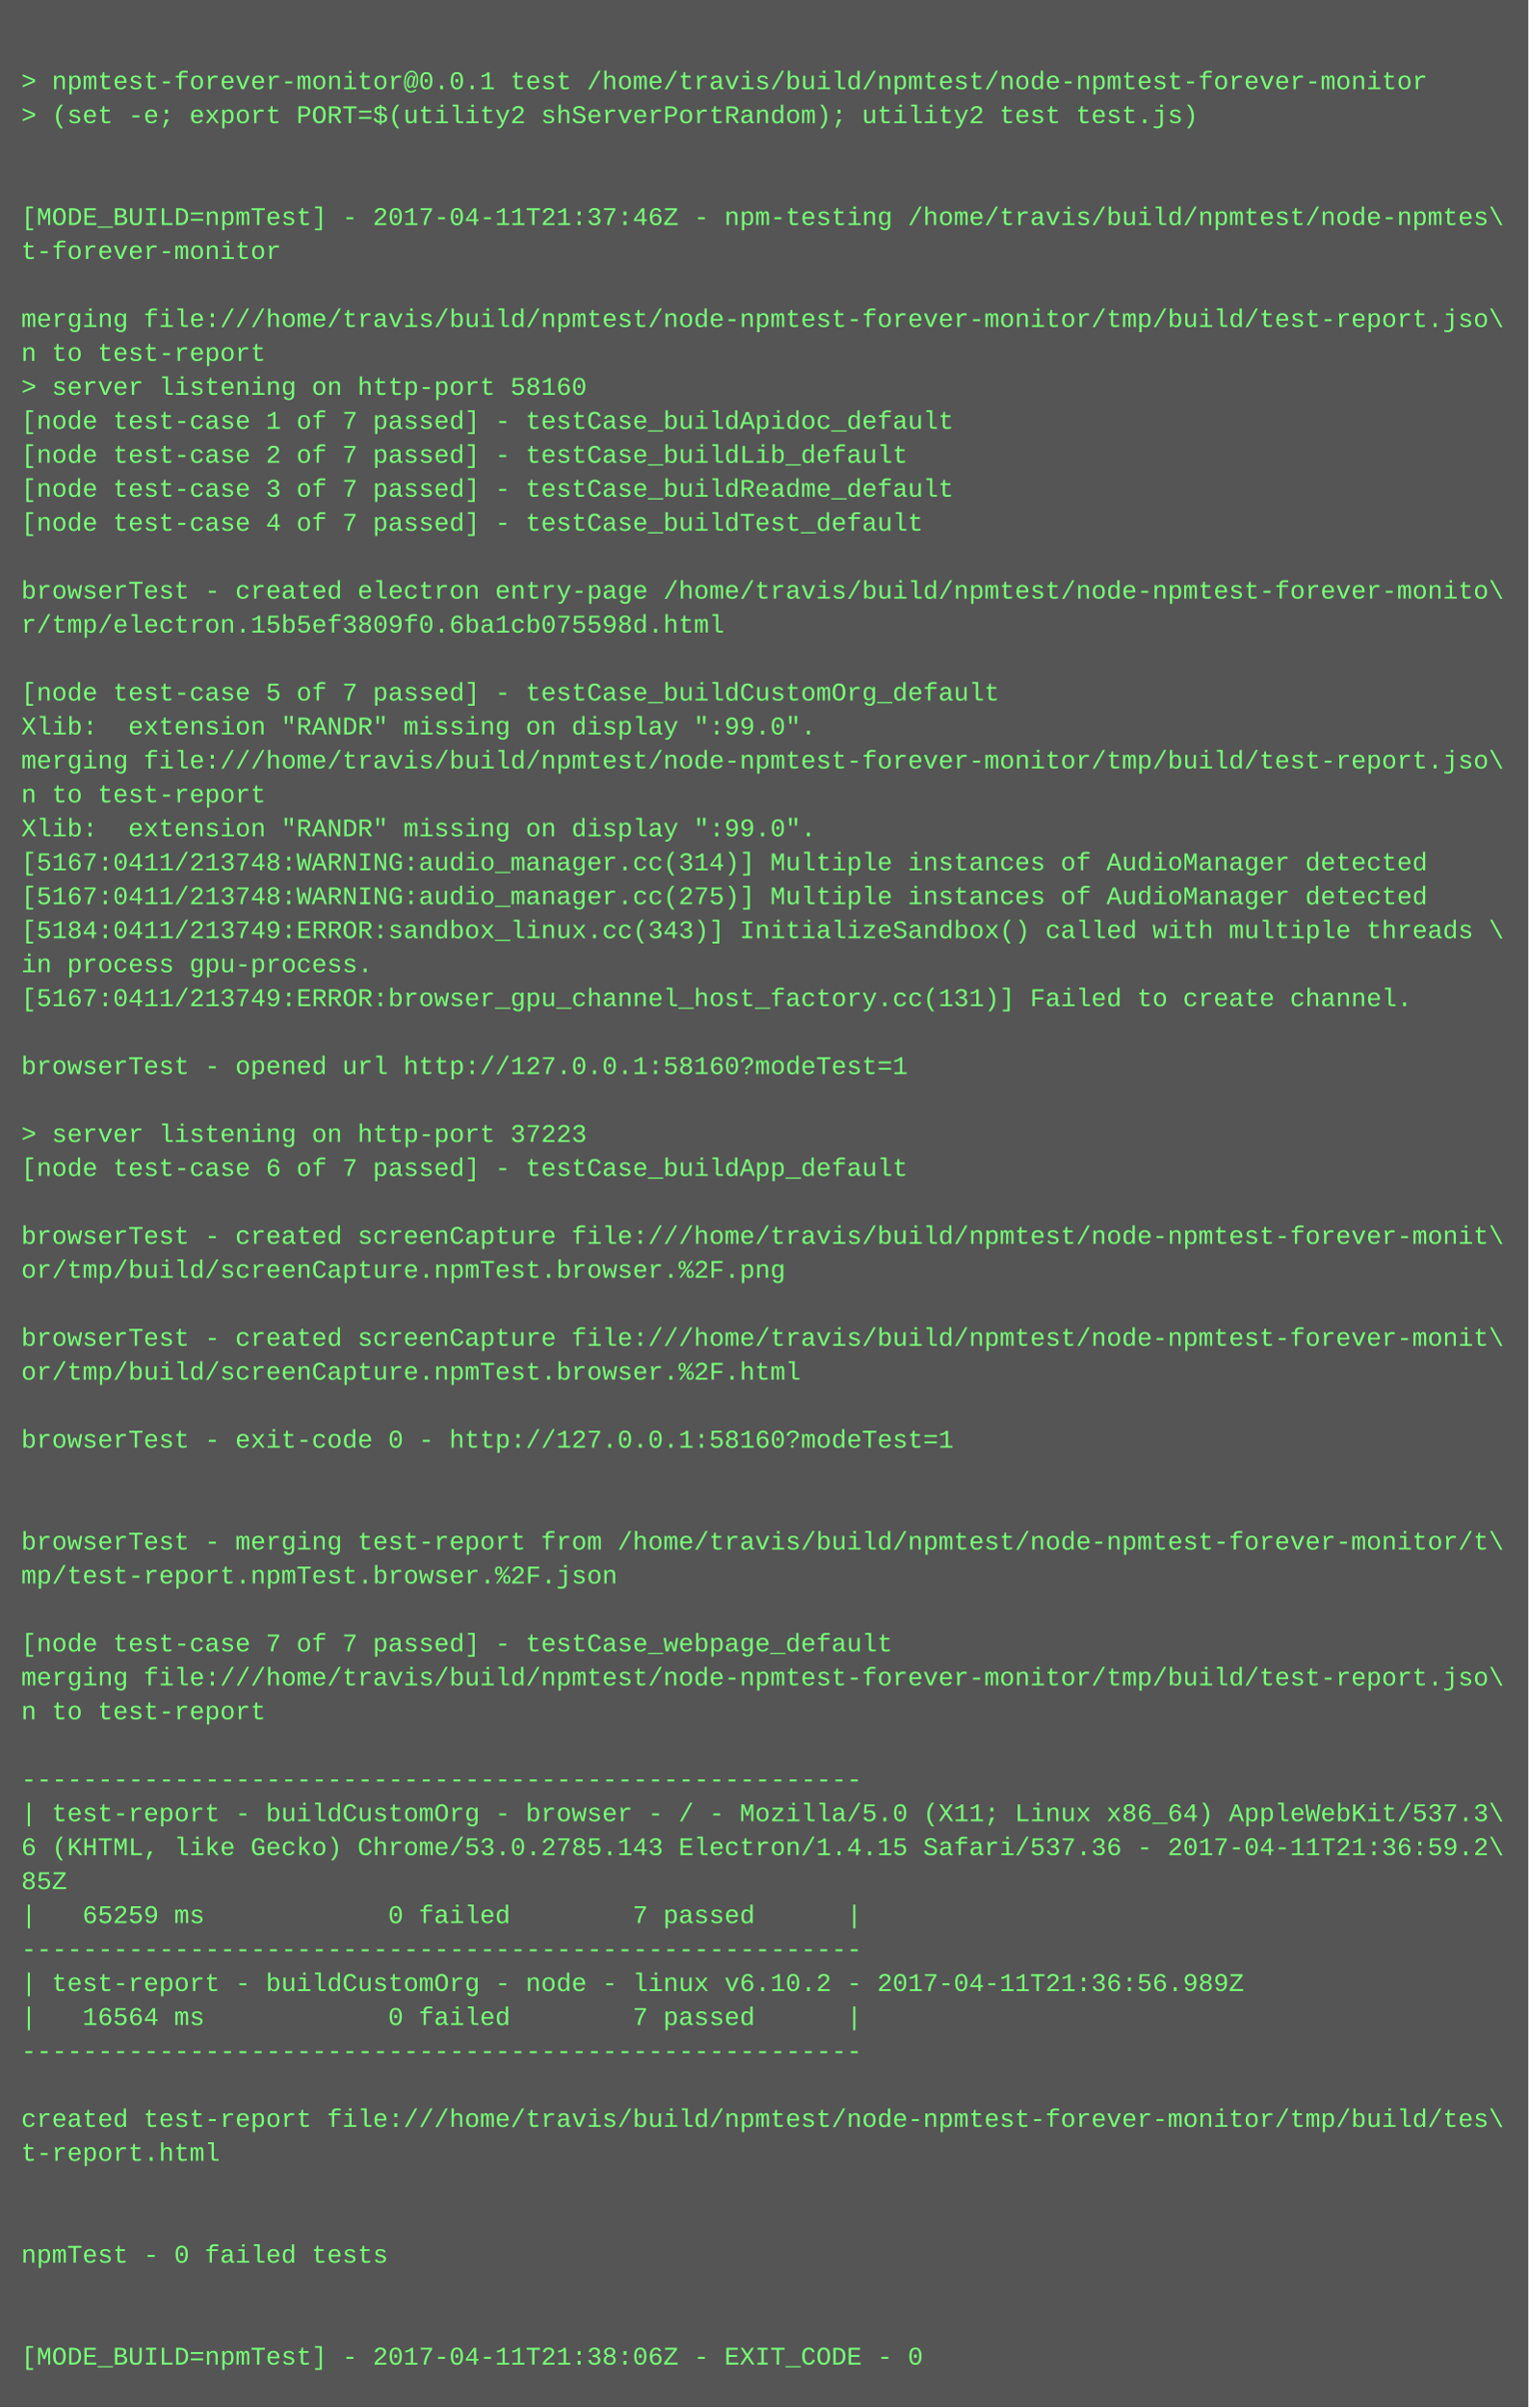
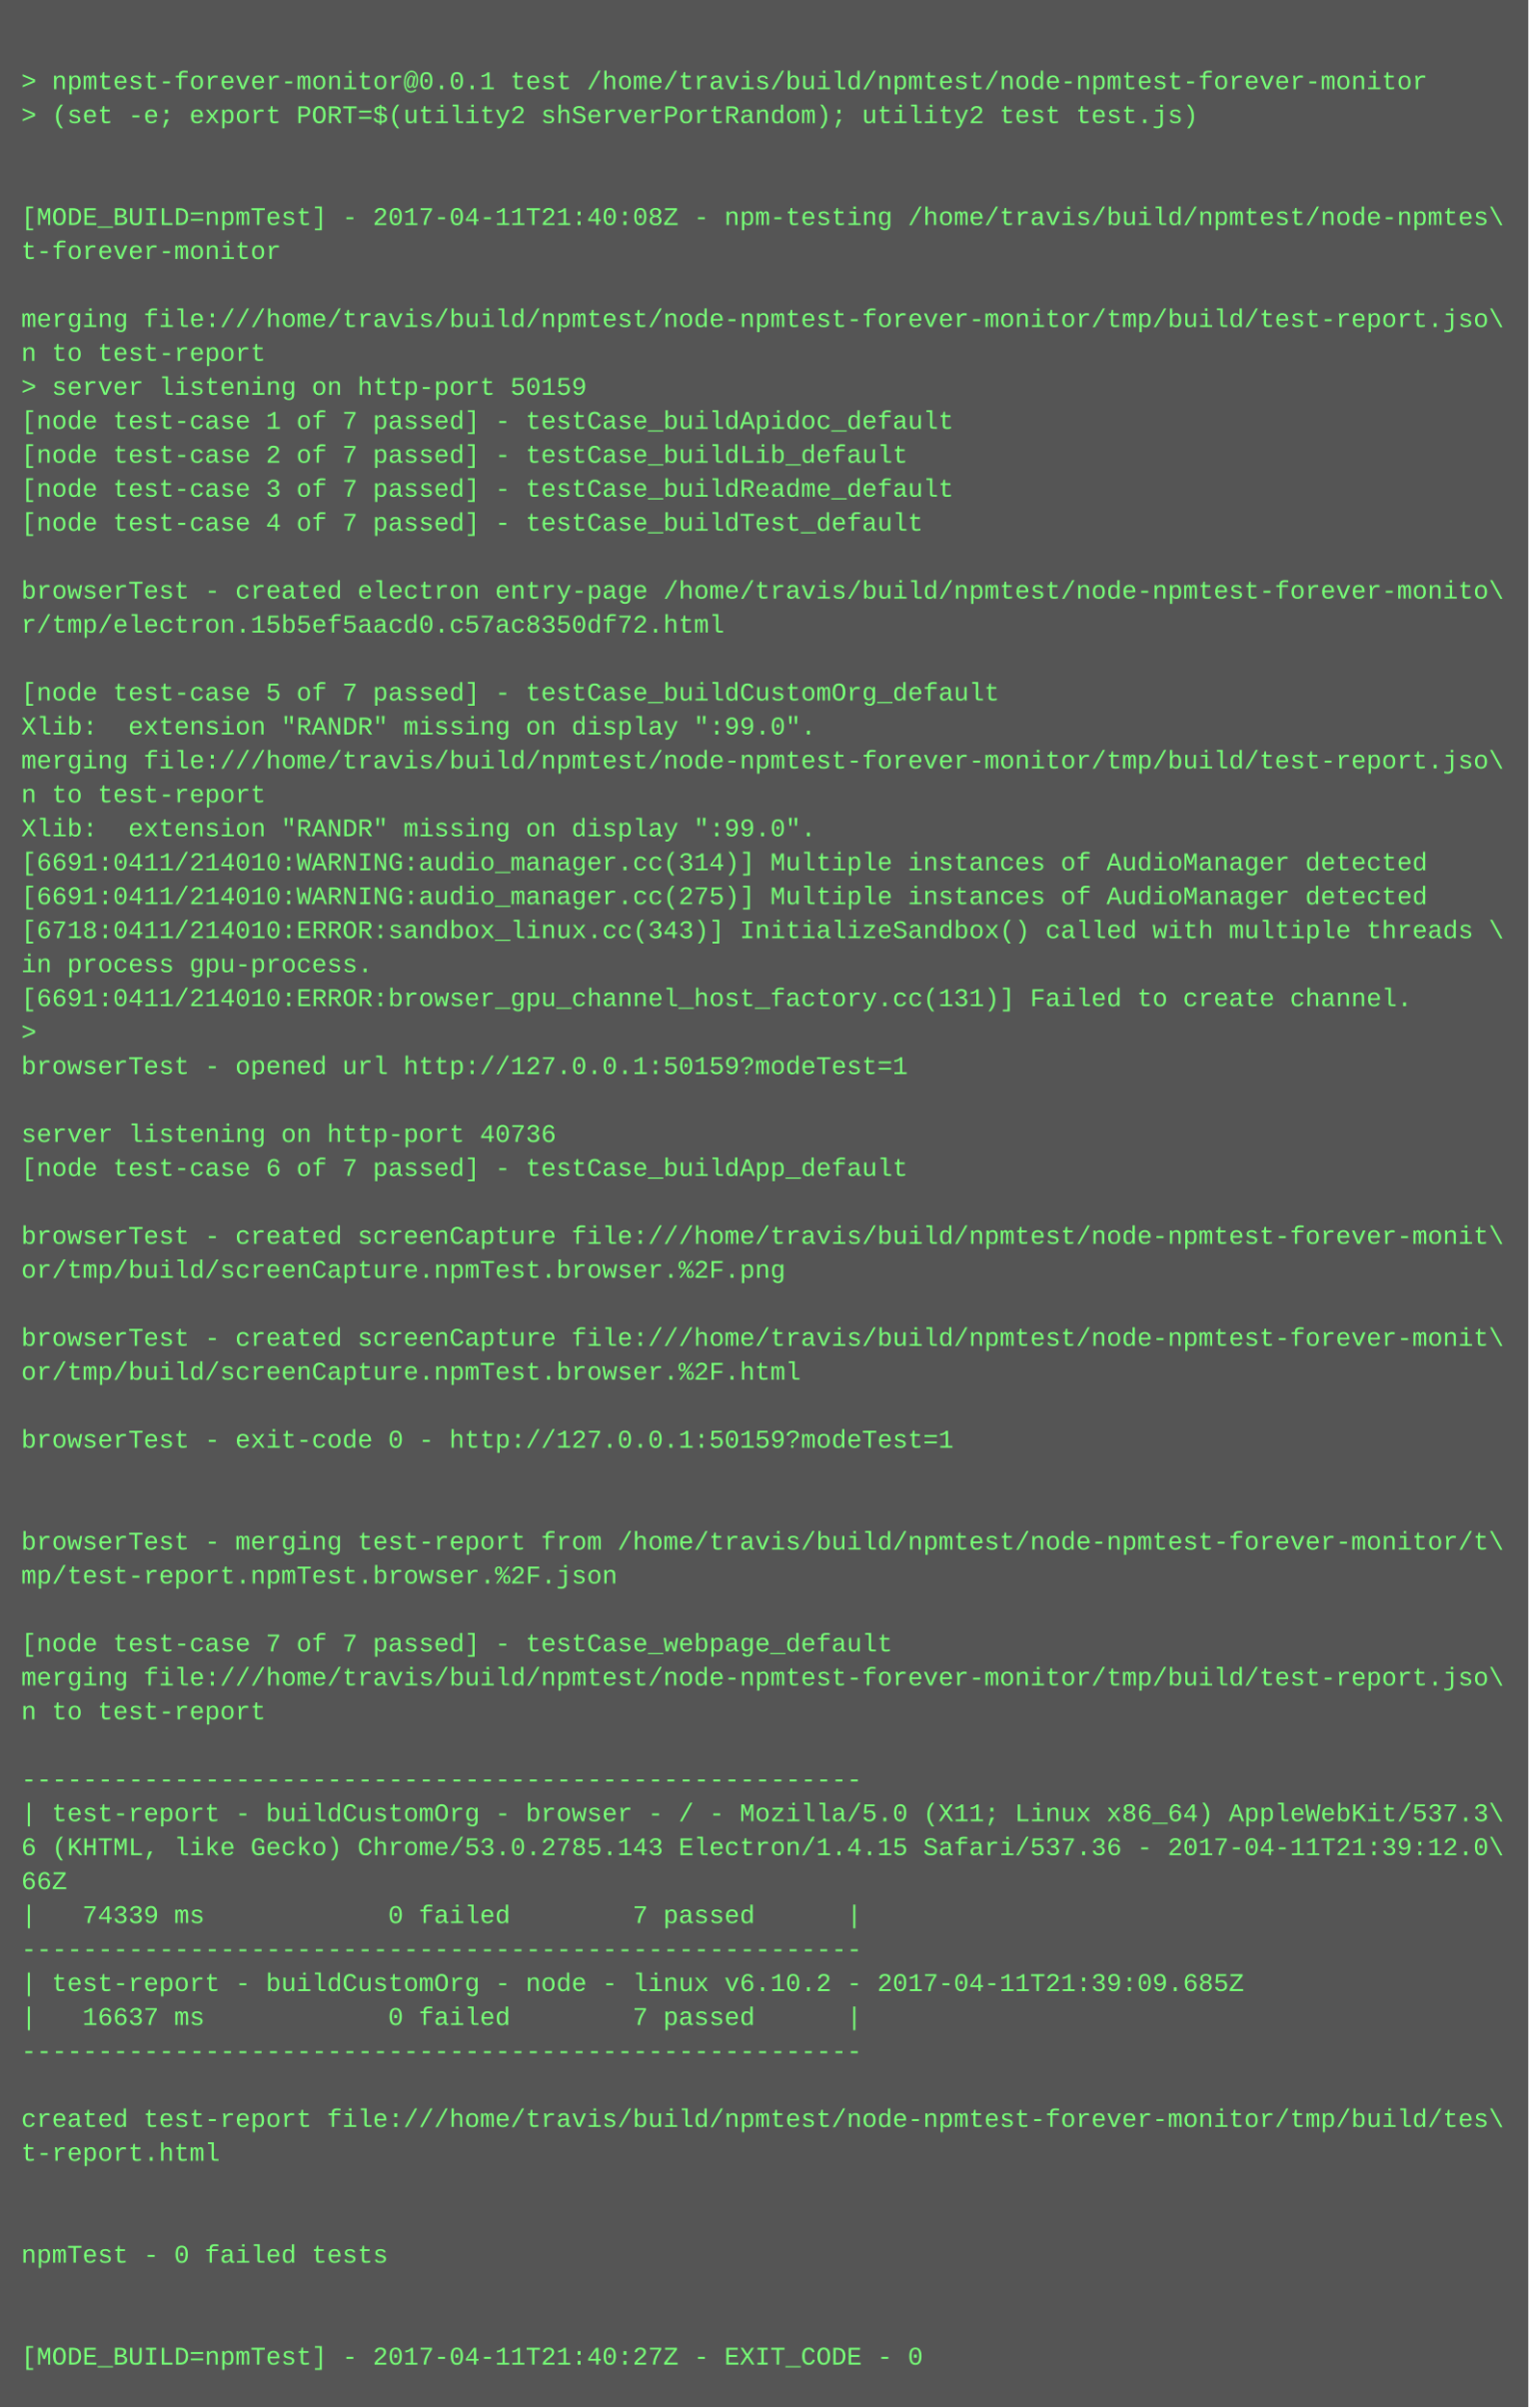
<svg xmlns="http://www.w3.org/2000/svg" height="1134" width="720">
  <rect height="1134" fill="#555" width="720" />
  <text fill="#7f7" font-family="Courier New" font-size="12" xml:space="preserve">
    <tspan x="10" y="26" />
    <tspan x="10" y="42">&gt; npmtest-forever-monitor@0.0.1 test /home/travis/build/npmtest/node-npmtest-forever-monitor</tspan>
    <tspan x="10" y="58">&gt; (set -e; export PORT=$(utility2 shServerPortRandom); utility2 test test.js)</tspan>
    <tspan x="10" y="74" />
    <tspan x="10" y="90" />
-     <tspan x="10" y="106">[MODE_BUILD=npmTest] - 2017-04-11T21:37:46Z - npm-testing /home/travis/build/npmtest/node-npmtes\</tspan>
+     <tspan x="10" y="106">[MODE_BUILD=npmTest] - 2017-04-11T21:40:08Z - npm-testing /home/travis/build/npmtest/node-npmtes\</tspan>
    <tspan x="10" y="122">t-forever-monitor</tspan>
    <tspan x="10" y="138" />
    <tspan x="10" y="154">merging file:///home/travis/build/npmtest/node-npmtest-forever-monitor/tmp/build/test-report.jso\</tspan>
    <tspan x="10" y="170">n to test-report</tspan>
-     <tspan x="10" y="186">&gt; server listening on http-port 58160</tspan>
+     <tspan x="10" y="186">&gt; server listening on http-port 50159</tspan>
    <tspan x="10" y="202">[node test-case 1 of 7 passed] - testCase_buildApidoc_default</tspan>
    <tspan x="10" y="218">[node test-case 2 of 7 passed] - testCase_buildLib_default</tspan>
    <tspan x="10" y="234">[node test-case 3 of 7 passed] - testCase_buildReadme_default</tspan>
    <tspan x="10" y="250">[node test-case 4 of 7 passed] - testCase_buildTest_default</tspan>
    <tspan x="10" y="266" />
    <tspan x="10" y="282">browserTest - created electron entry-page /home/travis/build/npmtest/node-npmtest-forever-monito\</tspan>
-     <tspan x="10" y="298">r/tmp/electron.15b5ef3809f0.6ba1cb075598d.html</tspan>
+     <tspan x="10" y="298">r/tmp/electron.15b5ef5aacd0.c57ac8350df72.html</tspan>
    <tspan x="10" y="314" />
    <tspan x="10" y="330">[node test-case 5 of 7 passed] - testCase_buildCustomOrg_default</tspan>
    <tspan x="10" y="346">Xlib:  extension "RANDR" missing on display ":99.0".</tspan>
    <tspan x="10" y="362">merging file:///home/travis/build/npmtest/node-npmtest-forever-monitor/tmp/build/test-report.jso\</tspan>
    <tspan x="10" y="378">n to test-report</tspan>
    <tspan x="10" y="394">Xlib:  extension "RANDR" missing on display ":99.0".</tspan>
-     <tspan x="10" y="410">[5167:0411/213748:WARNING:audio_manager.cc(314)] Multiple instances of AudioManager detected</tspan>
-     <tspan x="10" y="426">[5167:0411/213748:WARNING:audio_manager.cc(275)] Multiple instances of AudioManager detected</tspan>
-     <tspan x="10" y="442">[5184:0411/213749:ERROR:sandbox_linux.cc(343)] InitializeSandbox() called with multiple threads \</tspan>
+     <tspan x="10" y="410">[6691:0411/214010:WARNING:audio_manager.cc(314)] Multiple instances of AudioManager detected</tspan>
+     <tspan x="10" y="426">[6691:0411/214010:WARNING:audio_manager.cc(275)] Multiple instances of AudioManager detected</tspan>
+     <tspan x="10" y="442">[6718:0411/214010:ERROR:sandbox_linux.cc(343)] InitializeSandbox() called with multiple threads \</tspan>
    <tspan x="10" y="458">in process gpu-process. </tspan>
-     <tspan x="10" y="474">[5167:0411/213749:ERROR:browser_gpu_channel_host_factory.cc(131)] Failed to create channel.</tspan>
-     <tspan x="10" y="490" />
-     <tspan x="10" y="506">browserTest - opened url http://127.0.0.1:58160?modeTest=1</tspan>
+     <tspan x="10" y="474">[6691:0411/214010:ERROR:browser_gpu_channel_host_factory.cc(131)] Failed to create channel.</tspan>
+     <tspan x="10" y="490">&gt; </tspan>
+     <tspan x="10" y="506">browserTest - opened url http://127.0.0.1:50159?modeTest=1</tspan>
    <tspan x="10" y="522" />
-     <tspan x="10" y="538">&gt; server listening on http-port 37223</tspan>
+     <tspan x="10" y="538">server listening on http-port 40736</tspan>
    <tspan x="10" y="554">[node test-case 6 of 7 passed] - testCase_buildApp_default</tspan>
    <tspan x="10" y="570" />
    <tspan x="10" y="586">browserTest - created screenCapture file:///home/travis/build/npmtest/node-npmtest-forever-monit\</tspan>
    <tspan x="10" y="602">or/tmp/build/screenCapture.npmTest.browser.%2F.png</tspan>
    <tspan x="10" y="618" />
    <tspan x="10" y="634">browserTest - created screenCapture file:///home/travis/build/npmtest/node-npmtest-forever-monit\</tspan>
    <tspan x="10" y="650">or/tmp/build/screenCapture.npmTest.browser.%2F.html</tspan>
    <tspan x="10" y="666" />
-     <tspan x="10" y="682">browserTest - exit-code 0 - http://127.0.0.1:58160?modeTest=1</tspan>
+     <tspan x="10" y="682">browserTest - exit-code 0 - http://127.0.0.1:50159?modeTest=1</tspan>
    <tspan x="10" y="698" />
    <tspan x="10" y="714" />
    <tspan x="10" y="730">browserTest - merging test-report from /home/travis/build/npmtest/node-npmtest-forever-monitor/t\</tspan>
    <tspan x="10" y="746">mp/test-report.npmTest.browser.%2F.json</tspan>
    <tspan x="10" y="762" />
    <tspan x="10" y="778">[node test-case 7 of 7 passed] - testCase_webpage_default</tspan>
    <tspan x="10" y="794">merging file:///home/travis/build/npmtest/node-npmtest-forever-monitor/tmp/build/test-report.jso\</tspan>
    <tspan x="10" y="810">n to test-report</tspan>
    <tspan x="10" y="826" />
    <tspan x="10" y="842">-------------------------------------------------------</tspan>
    <tspan x="10" y="858">| test-report - buildCustomOrg - browser - / - Mozilla/5.0 (X11; Linux x86_64) AppleWebKit/537.3\</tspan>
-     <tspan x="10" y="874">6 (KHTML, like Gecko) Chrome/53.0.2785.143 Electron/1.4.15 Safari/537.36 - 2017-04-11T21:36:59.2\</tspan>
-     <tspan x="10" y="890">85Z</tspan>
-     <tspan x="10" y="906">|   65259 ms            0 failed        7 passed      |</tspan>
+     <tspan x="10" y="874">6 (KHTML, like Gecko) Chrome/53.0.2785.143 Electron/1.4.15 Safari/537.36 - 2017-04-11T21:39:12.0\</tspan>
+     <tspan x="10" y="890">66Z</tspan>
+     <tspan x="10" y="906">|   74339 ms            0 failed        7 passed      |</tspan>
    <tspan x="10" y="922">-------------------------------------------------------</tspan>
-     <tspan x="10" y="938">| test-report - buildCustomOrg - node - linux v6.10.2 - 2017-04-11T21:36:56.989Z</tspan>
-     <tspan x="10" y="954">|   16564 ms            0 failed        7 passed      |</tspan>
+     <tspan x="10" y="938">| test-report - buildCustomOrg - node - linux v6.10.2 - 2017-04-11T21:39:09.685Z</tspan>
+     <tspan x="10" y="954">|   16637 ms            0 failed        7 passed      |</tspan>
    <tspan x="10" y="970">-------------------------------------------------------</tspan>
    <tspan x="10" y="986" />
    <tspan x="10" y="1002">created test-report file:///home/travis/build/npmtest/node-npmtest-forever-monitor/tmp/build/tes\</tspan>
    <tspan x="10" y="1018">t-report.html</tspan>
    <tspan x="10" y="1034" />
    <tspan x="10" y="1050" />
    <tspan x="10" y="1066">npmTest - 0 failed tests</tspan>
    <tspan x="10" y="1082" />
    <tspan x="10" y="1098" />
-     <tspan x="10" y="1114">[MODE_BUILD=npmTest] - 2017-04-11T21:38:06Z - EXIT_CODE - 0</tspan>
+     <tspan x="10" y="1114">[MODE_BUILD=npmTest] - 2017-04-11T21:40:27Z - EXIT_CODE - 0</tspan>
  </text>
</svg>
